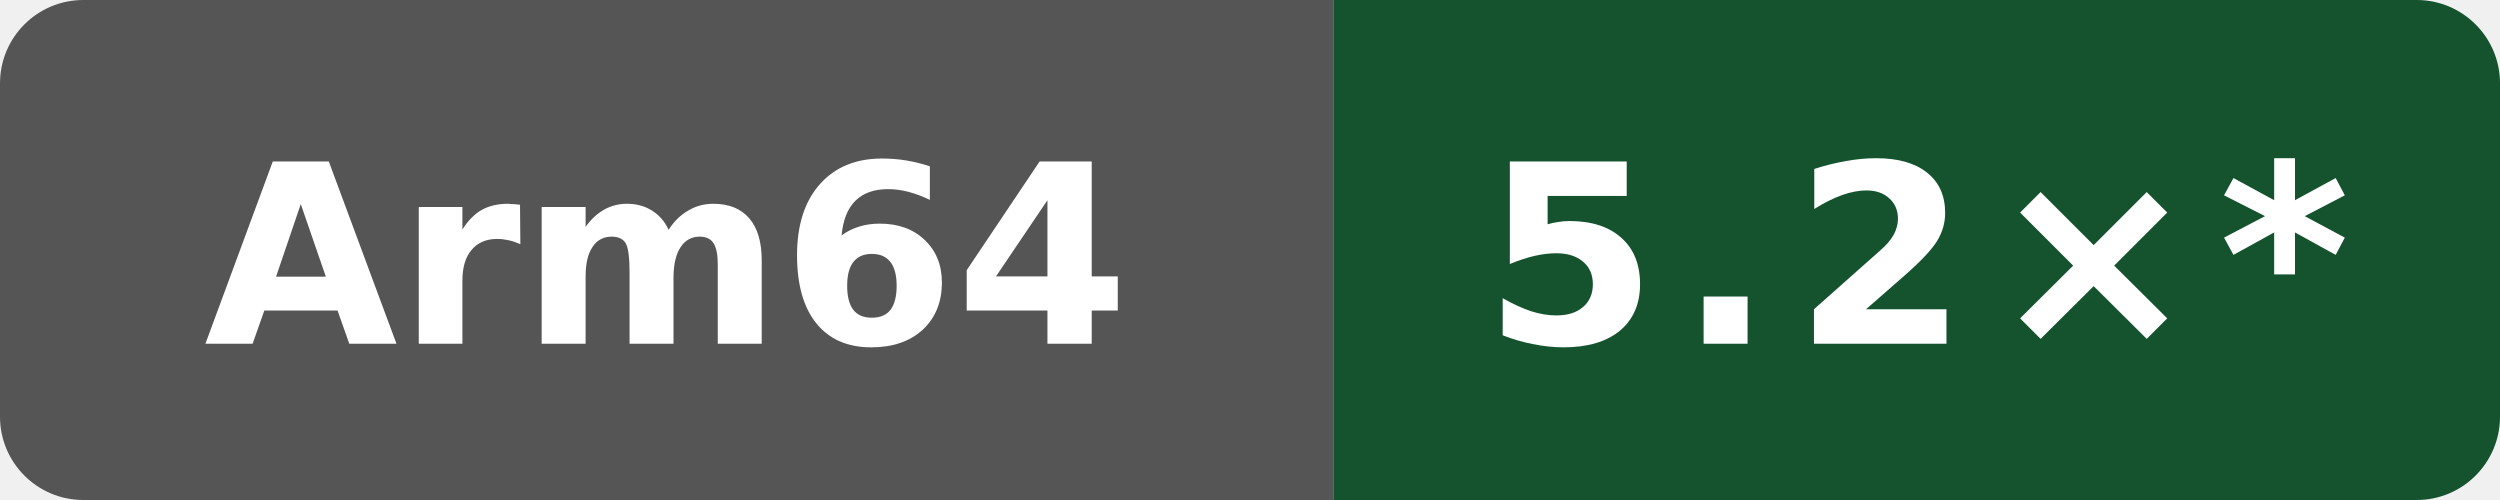
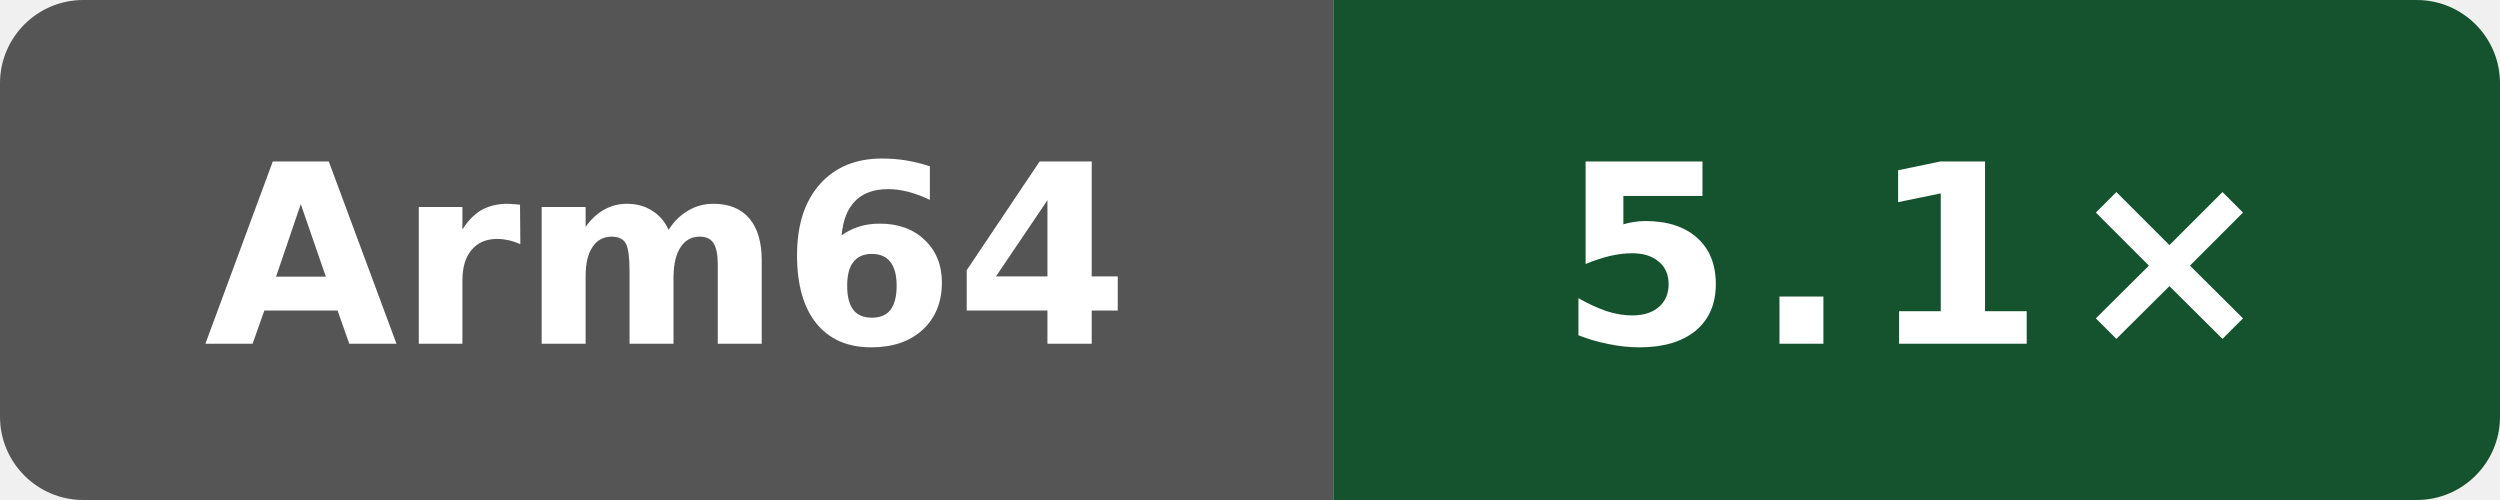
- <svg xmlns="http://www.w3.org/2000/svg" data-original-label="self compile speed vs gcc" data-original-message="5.2×" width="120" height="24" viewBox="0 0 120 24" role="img" aria-label="self compile speed vs gcc; Arm Neoverse N2 (implementer 0x41, part 0xd49, r0p0); measured dc54668b7b4a2cc926fb1fd6ebcf88a0cb513fb6; 10 commits behind main: 5.2×*">
+ <svg xmlns="http://www.w3.org/2000/svg" data-original-label="self compile speed vs gcc" data-original-message="5.1×" width="120" height="24" viewBox="0 0 120 24" role="img" aria-label="self compile speed vs gcc; Arm Neoverse N2 (implementer 0x41, part 0xd49, r0p0); measured 49adadaefcc6510c6c725be8d3c780b397e68bc5; 8 commits behind main: 5.1×">
  <defs>
    <clipPath id="badge">
      <rect width="120" height="24" rx="4" />
    </clipPath>
  </defs>
  <g clip-path="url(#badge)">
    <rect width="64" height="24" fill="#555" />
    <rect x="64" width="56" height="24" fill="#14532d" />
  </g>
  <text x="32" y="16.5" fill="#fff" text-anchor="middle" font-family="Verdana,Geneva,DejaVu Sans,sans-serif" font-size="12" font-weight="700" textLength="39" lengthAdjust="spacingAndGlyphs">Arm64</text>
-   <text x="92" y="16.5" fill="#fff" text-anchor="middle" font-family="Verdana,Geneva,DejaVu Sans,sans-serif" font-size="12" font-weight="700" letter-spacing="1" textLength="39" lengthAdjust="spacingAndGlyphs">5.2×*</text>
+   <text x="92" y="16.5" fill="#fff" text-anchor="middle" font-family="Verdana,Geneva,DejaVu Sans,sans-serif" font-size="12" font-weight="700" letter-spacing="1" textLength="31" lengthAdjust="spacingAndGlyphs">5.1×</text>
</svg>
